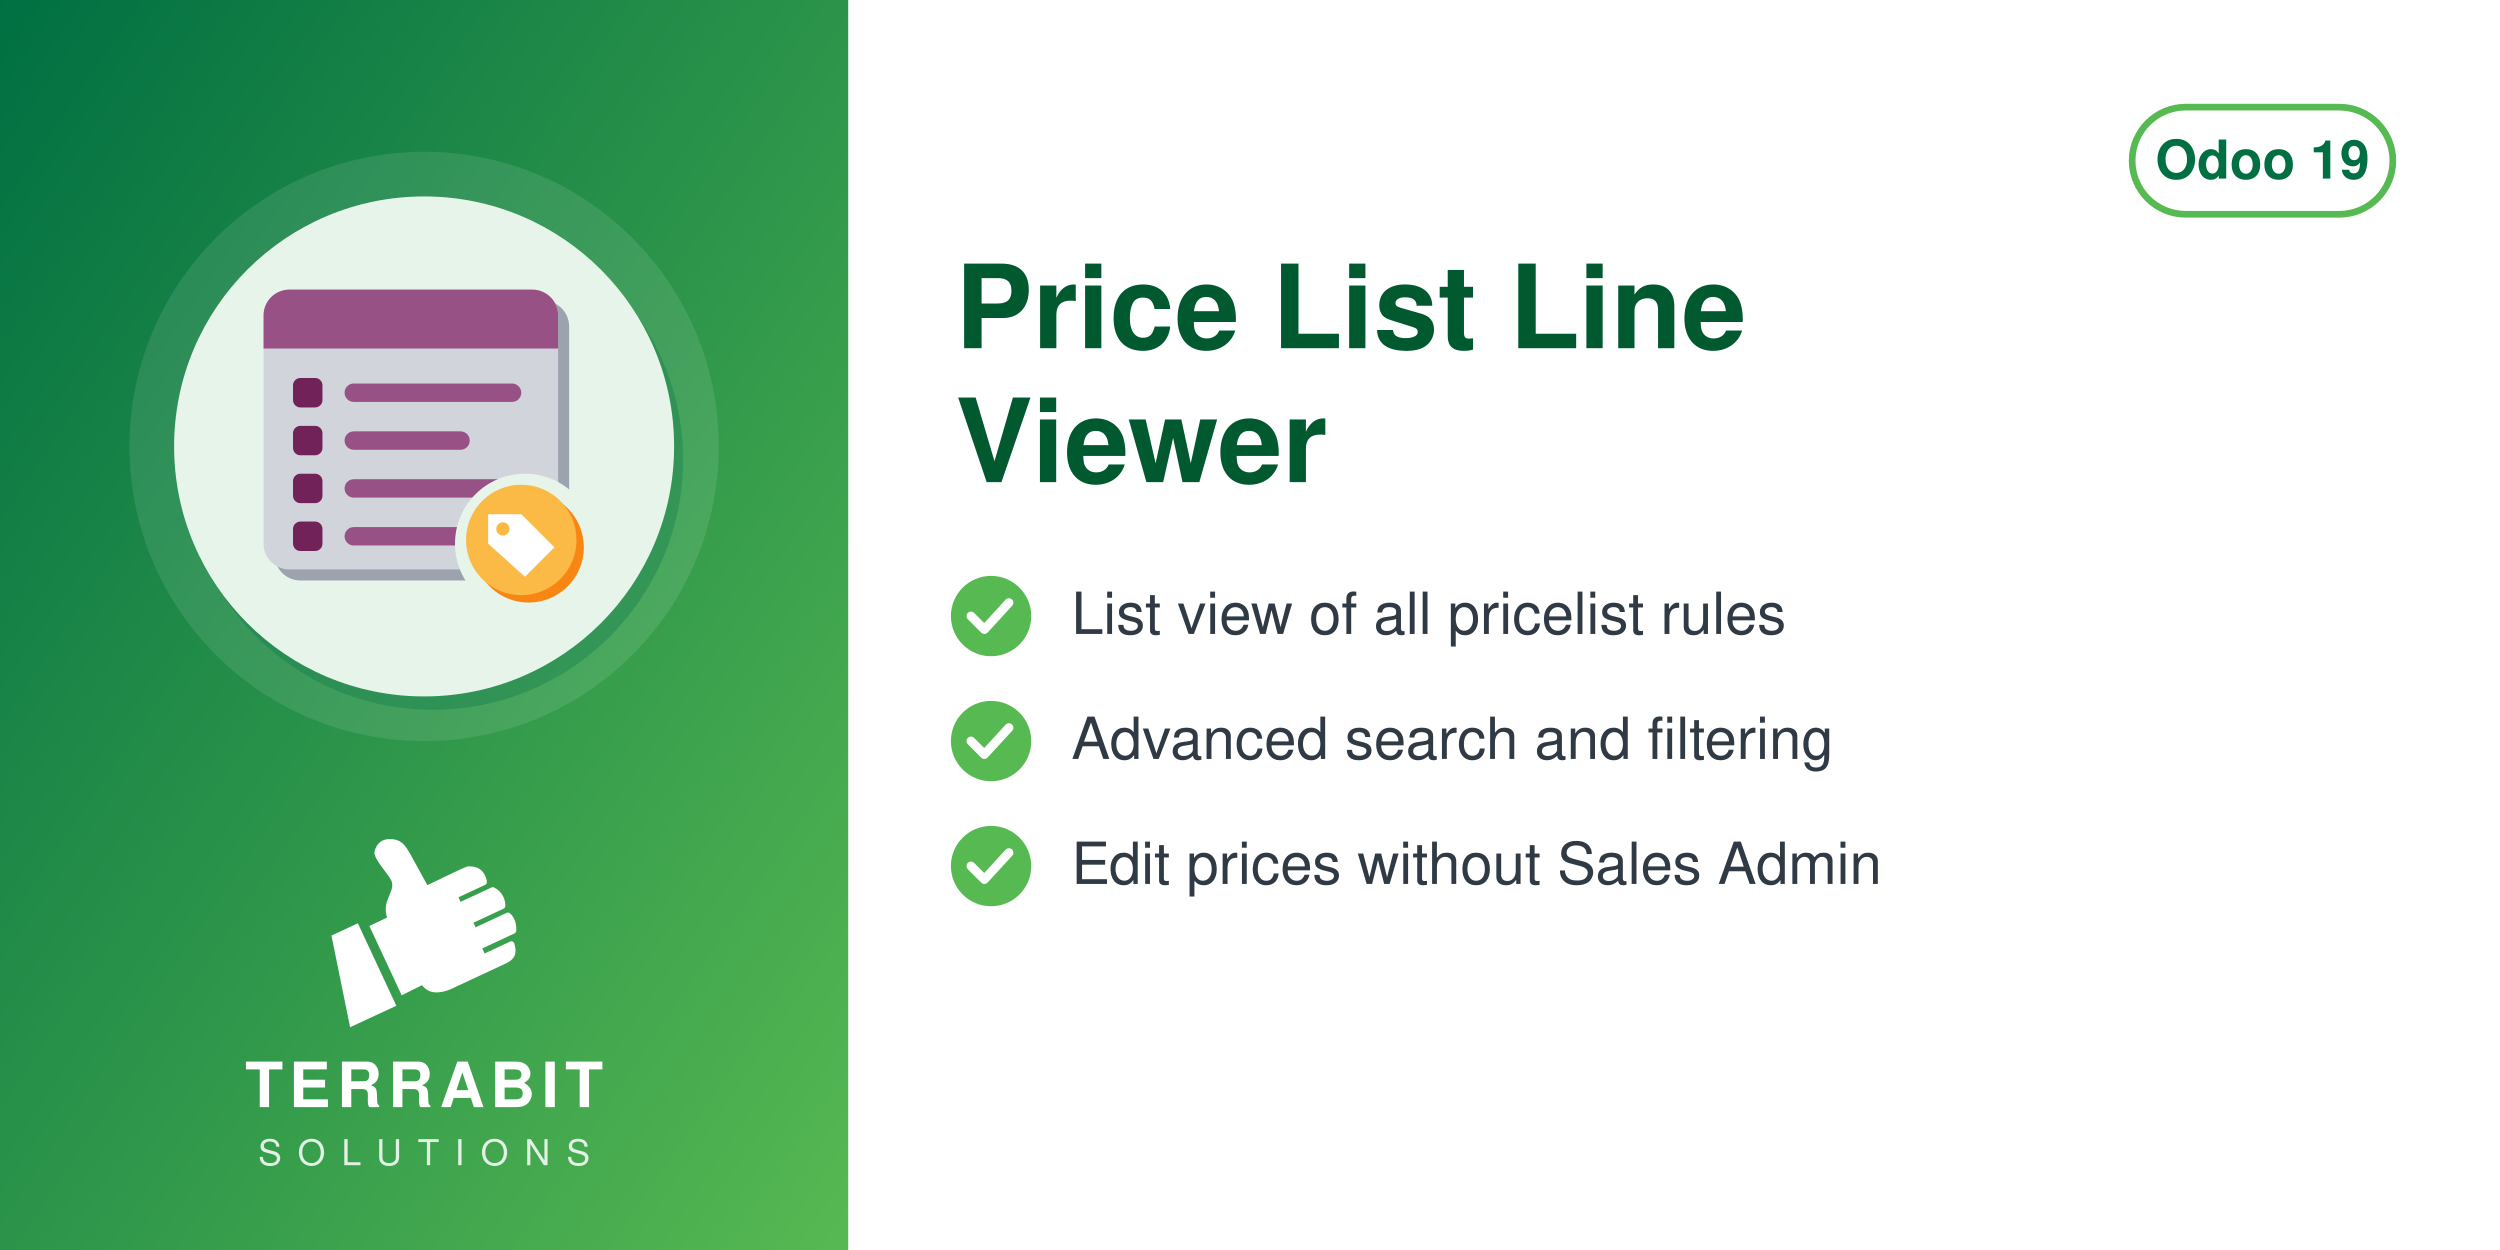
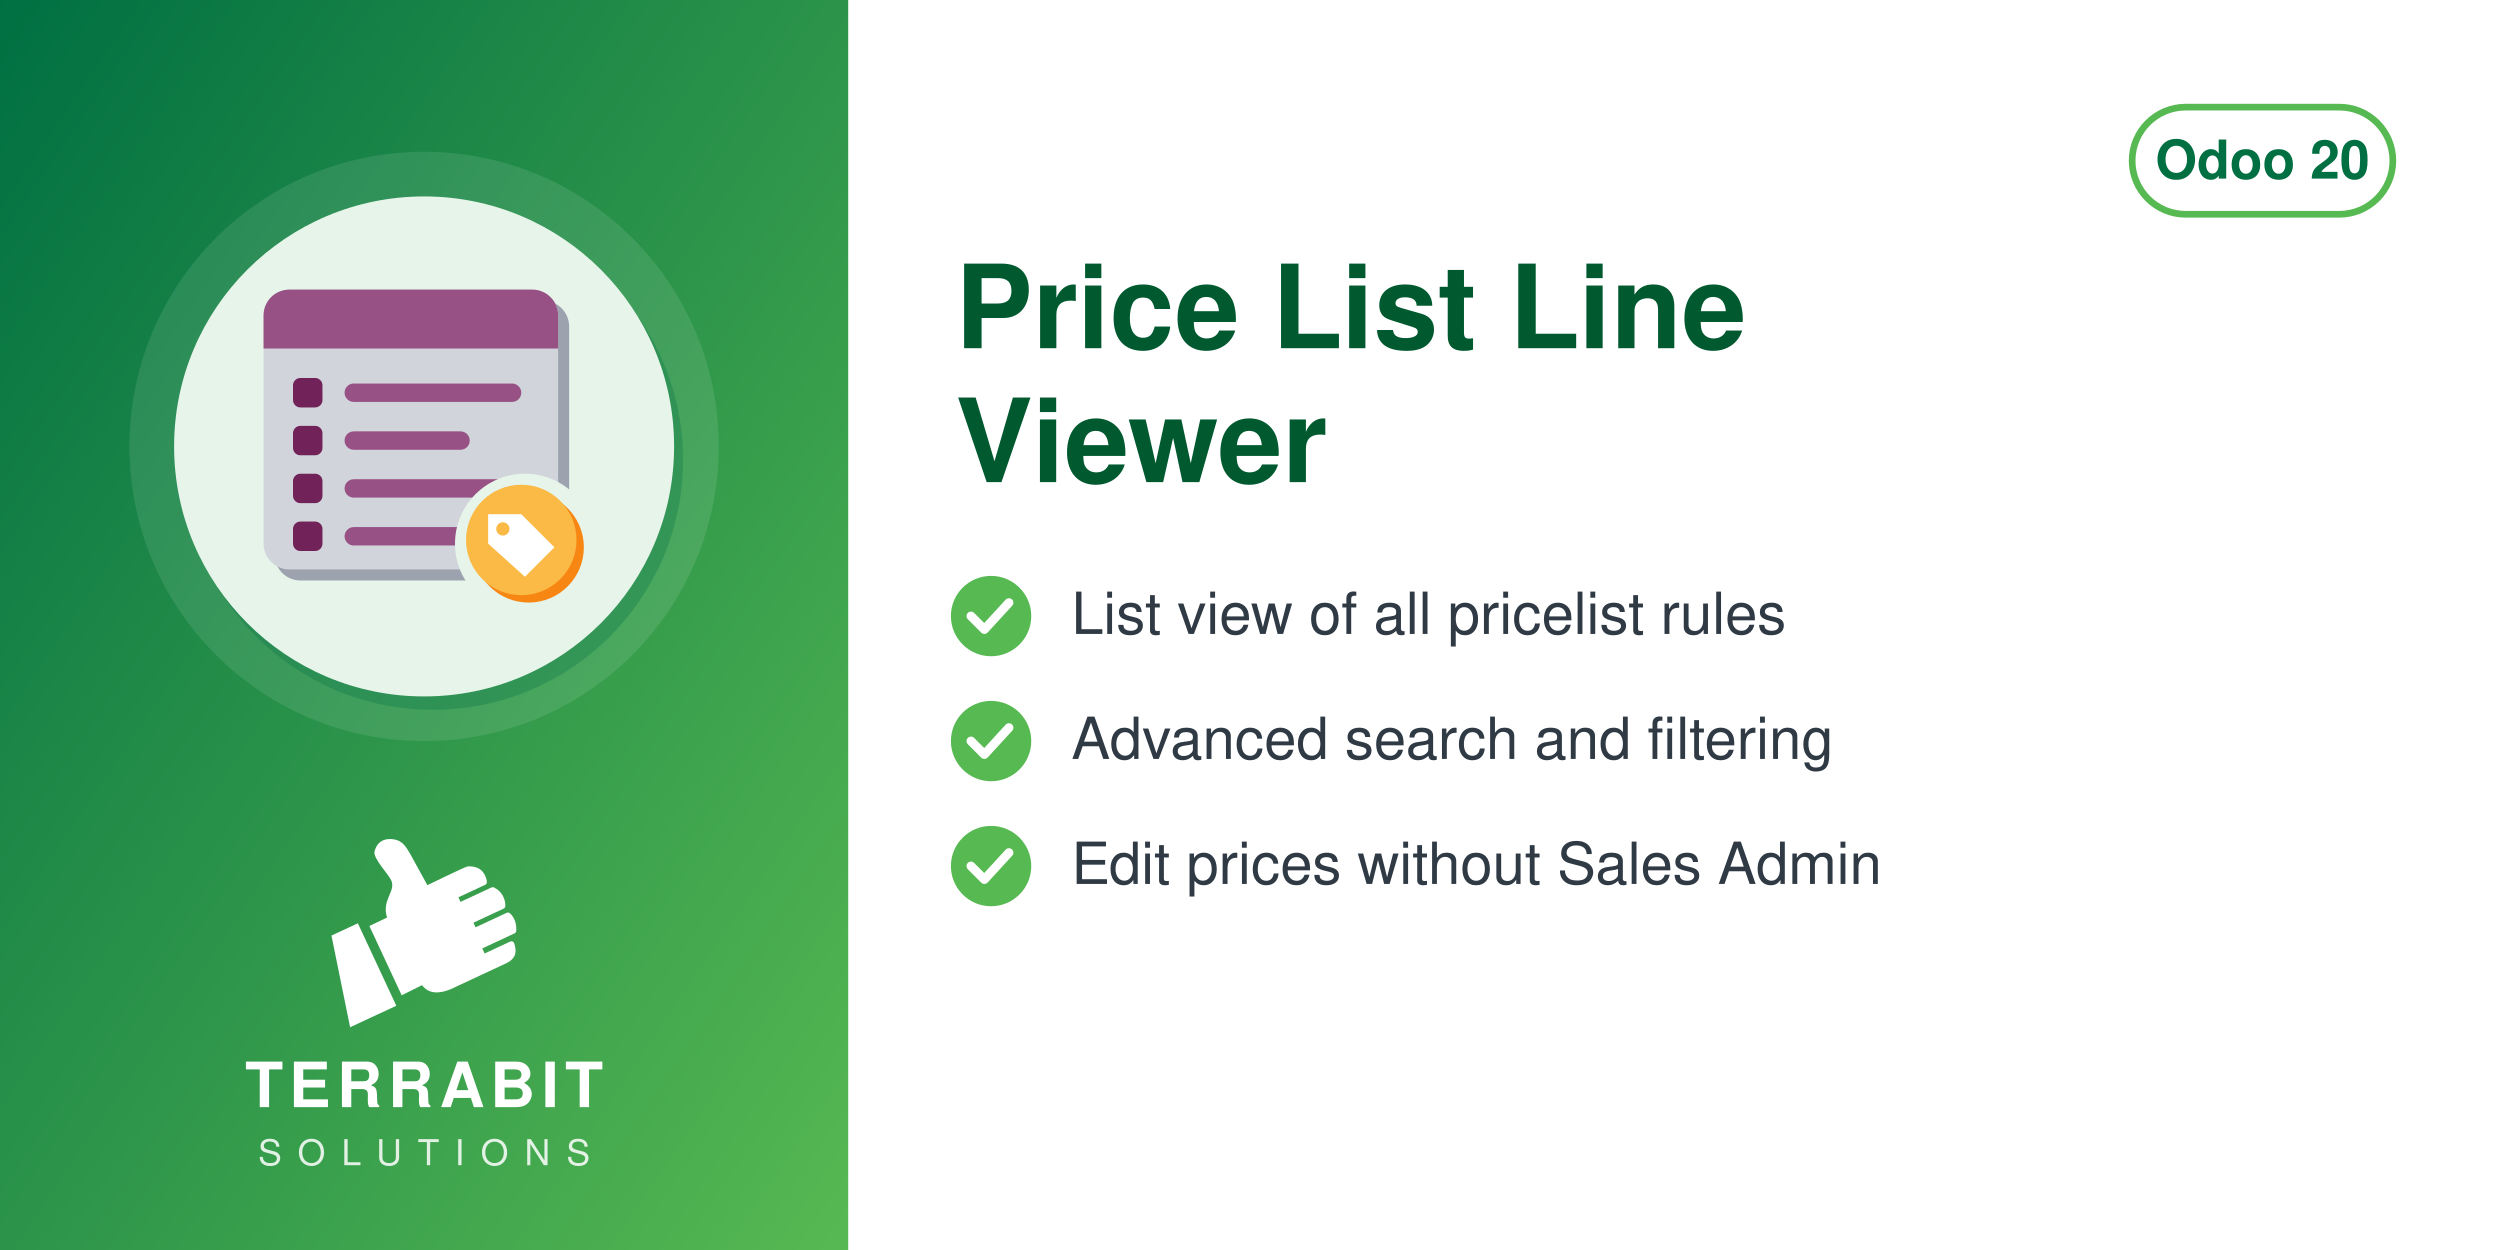
<svg xmlns="http://www.w3.org/2000/svg" width="560" height="280" viewBox="0 0 560 280">
  <defs>
    <linearGradient id="g" x1="0" y1="0" x2="1" y2="1">
      <stop offset="0" stop-color="#006F42" />
      <stop offset="1" stop-color="#57B952" />
    </linearGradient>
  </defs>
  <rect width="560" height="280" fill="#FFFFFF" />
  <rect width="190" height="280" fill="url(#g)" />
  <circle cx="95.0" cy="100" r="66" fill="white" opacity="0.10" />
  <circle cx="97.0" cy="103" r="56" fill="#006F42" opacity="0.30" />
  <circle cx="95.0" cy="100" r="56" fill="#E6F4EA" />
  <svg x="54.0" y="59.0" width="82" height="82" viewBox="0 0 100 100" preserveAspectRatio="xMidYMid meet">
    <g transform="translate(0.11,-0.88) scale(1.0057)">
      <defs>
        <mask id="mi-cut" maskUnits="userSpaceOnUse" x="-20" y="-20" width="140" height="140">
          <rect x="-20" y="-20" width="140" height="140" fill="#fff" />
          <circle cx="77" cy="77" r="19" fill="#000" />
        </mask>
      </defs>
      <g mask="url(#mi-cut)">
        <g transform="translate(3,3)" fill="#9CA3AF">
          <rect x="6" y="8" width="80" height="76" rx="7" />
        </g>
        <g fill="#D1D5DB">
          <rect x="6" y="8" width="80" height="76" rx="7" />
        </g>
        <path d="M6,15 a7,7 0 0 1 7,-7 h66 a7,7 0 0 1 7,7 v9 h-80z" fill="#985184" />
        <rect x="14" y="32" width="8" height="8" rx="2" fill="#712258" />
        <rect x="28" y="33.5" width="48" height="5" rx="2.5" fill="#985184" />
        <rect x="14" y="45" width="8" height="8" rx="2" fill="#712258" />
        <rect x="28" y="46.5" width="34" height="5" rx="2.5" fill="#985184" />
        <rect x="14" y="58" width="8" height="8" rx="2" fill="#712258" />
        <rect x="28" y="59.5" width="48" height="5" rx="2.5" fill="#985184" />
        <rect x="14" y="71" width="8" height="8" rx="2" fill="#712258" />
        <rect x="28" y="72.5" width="34" height="5" rx="2.5" fill="#985184" />
      </g>
      <circle cx="78" cy="78" r="15" fill="#F78613" />
      <circle cx="76" cy="76" r="15" fill="#FBB945" />
      <path d="M67,69 h9 l9,9 l-8,8 l-10,-9z" fill="#FFFFFF" />
      <circle cx="71" cy="73" r="1.8" fill="#FBB945" />
    </g>
  </svg>
  <svg x="72.0" y="186" width="46" height="46" viewBox="4045 2535 3400 3400" preserveAspectRatio="xMidYMid meet">
    <path fill="#FFFFFF" d="M4648.32 4073.59l636.59 1365.17 -765.09 355.96 -308.63 -1517.87 437.13 -203.26zm725.61 1192.32l336.75 -167.88c105.65,140.85 282.69,170.72 576.82,18.8l819.92 -382.33c181.4,-90.13 164.26,-214.57 130.07,-328.43 -4.28,-14.25 -13.68,-24.81 -27.34,-30.7 -13.67,-5.89 -27.61,-5.11 -41.09,1.18l-422.32 196.93 -39.04 -83.72 538.07 -250.91c16.64,-7.76 24.7,-27.69 25.58,-46.04 6.48,-134.33 -44.36,-230.89 -105.84,-285.23 -15.2,-13.44 -35.71,-15.59 -54.12,-7l-513.92 239.64 -35.6 -76.34 506.31 -236.1c17.69,-8.25 22.52,-36.93 21.83,-56.45 -4.1,-117.31 -67.62,-232.74 -187.72,-290.66 -13.94,-6.72 -28.64,-6.36 -42.69,0.19l-511.21 238.38 -35.37 -75.86 448.98 -209.36c20.44,-9.53 25.81,-42.28 21.02,-64.32 -41.02,-189.07 -167.92,-247.8 -318.14,-237.87 -29.39,1.94 -589.86,273.16 -665.95,310.54l-281.84 -513.57c-59.06,-93.13 -112.7,-221.7 -276.47,-245.13 -211.24,-30.22 -291.56,94.38 -316.89,203.13 -25.32,108.75 223.84,365.99 276.05,473.69 85.52,184.27 -161.86,318.11 -68.41,617.99l-292.54 139.94 535.09 1147.51z" />
  </svg>
  <text x="95.0" y="248" text-anchor="middle" font-family="Helvetica,Arial,sans-serif" font-size="14" font-weight="800" letter-spacing="1.4" fill="white">TERRABIT</text>
  <text x="95.0" y="261" text-anchor="middle" font-family="Helvetica,Arial,sans-serif" font-size="8" font-weight="500" letter-spacing="3.6" fill="white" opacity="0.85">SOLUTIONS</text>
  <g>
    <rect x="477.6" y="24" width="58.4" height="24" rx="12" fill="none" stroke="#57B952" stroke-width="1.5" />
-     <text x="506.8" y="40" text-anchor="middle" font-family="Helvetica,Arial,sans-serif" font-size="12" font-weight="700" fill="#006F42">Odoo 19</text>
+     <text x="506.8" y="40" text-anchor="middle" font-family="Helvetica,Arial,sans-serif" font-size="12" font-weight="700" fill="#006F42">Odoo 20</text>
  </g>
  <text x="214" y="78" font-family="Helvetica,Arial,sans-serif" font-size="26" font-weight="700" fill="#00592F">Price List Line</text>
  <text x="214" y="108" font-family="Helvetica,Arial,sans-serif" font-size="26" font-weight="700" fill="#00592F">Viewer</text>
  <circle cx="222" cy="138" r="9" fill="#57B952" />
  <path d="M217.5 138 l3 3 l5.5 -6" fill="none" stroke="white" stroke-width="2" stroke-linecap="round" stroke-linejoin="round" />
  <text x="240" y="142" font-family="Helvetica,Arial,sans-serif" font-size="13" fill="#2F3A45">List view of all pricelist rules</text>
  <circle cx="222" cy="166" r="9" fill="#57B952" />
  <path d="M217.5 166 l3 3 l5.5 -6" fill="none" stroke="white" stroke-width="2" stroke-linecap="round" stroke-linejoin="round" />
  <text x="240" y="170" font-family="Helvetica,Arial,sans-serif" font-size="13" fill="#2F3A45">Advanced search and filtering</text>
  <circle cx="222" cy="194" r="9" fill="#57B952" />
  <path d="M217.5 194 l3 3 l5.5 -6" fill="none" stroke="white" stroke-width="2" stroke-linecap="round" stroke-linejoin="round" />
  <text x="240" y="198" font-family="Helvetica,Arial,sans-serif" font-size="13" fill="#2F3A45">Edit prices without Sales Admin</text>
</svg>
